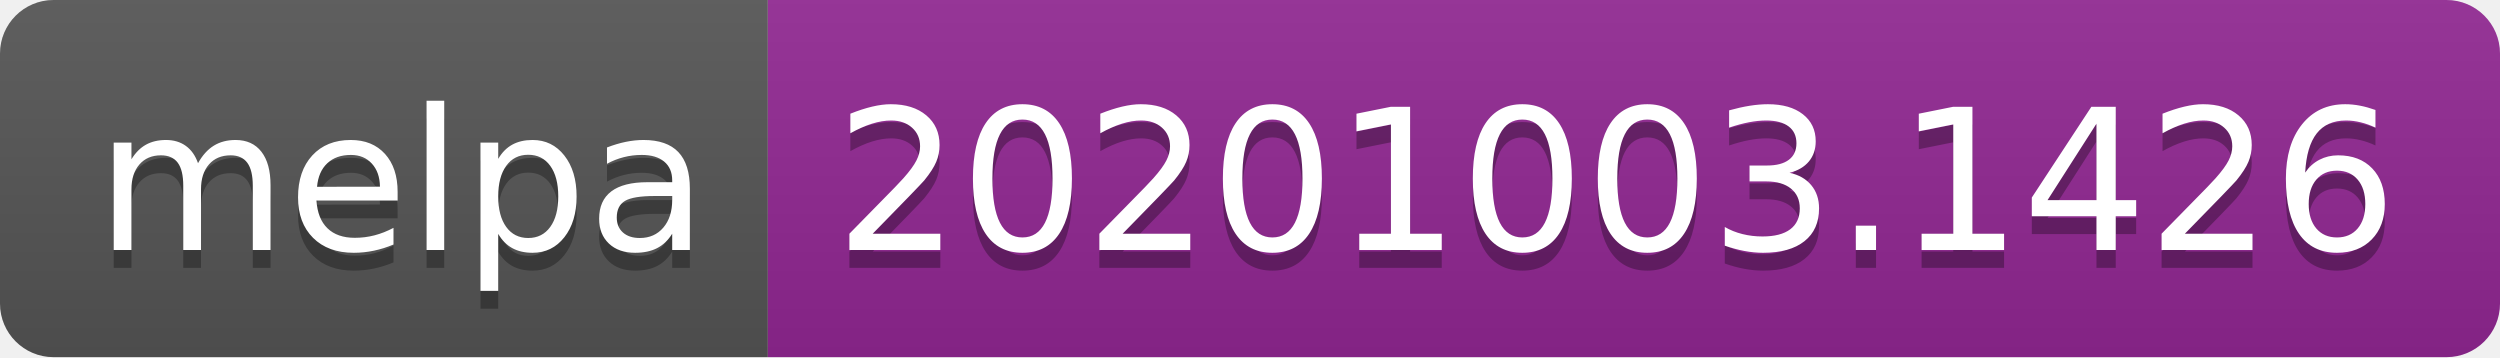
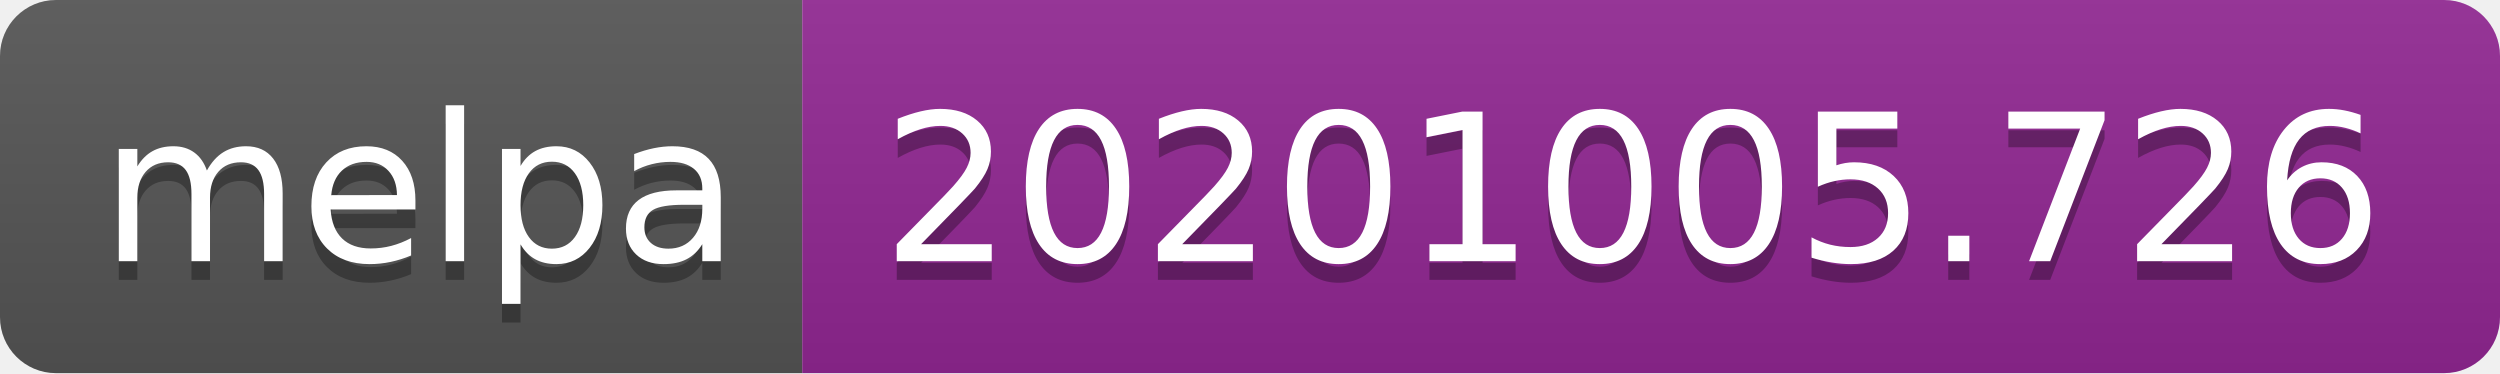
- <svg xmlns="http://www.w3.org/2000/svg" width="140" height="20" role="img" aria-label="melpa: 20201003.1426">
+ <svg xmlns="http://www.w3.org/2000/svg" width="134" height="20" role="img" aria-label="melpa: 20201005.726">
  <linearGradient id="s" x2="0" y2="100%">
    <stop offset="0" stop-color="#bbb" stop-opacity=".1" />
    <stop offset="1" stop-opacity=".1" />
  </linearGradient>
  <clipPath id="r">
-     <rect width="140" height="20" rx="3" fill="#fff" />
+     <rect width="134" height="20" rx="3" fill="#fff" />
  </clipPath>
  <g clip-path="url(#r)">
    <rect width="43" height="20" fill="#555" />
-     <rect x="43" width="97" height="20" fill="#922793" />
-     <rect width="140" height="20" fill="url(#s)" />
+     <rect x="43" width="91" height="20" fill="#922793" />
+     <rect width="134" height="20" fill="url(#s)" />
  </g>
  <g fill="#fff" text-anchor="middle" font-family="Verdana,Geneva,DejaVu Sans,sans-serif" text-rendering="geometricPrecision" font-size="110">
    <text aria-hidden="true" x="225" y="150" fill="#010101" fill-opacity=".3" transform="scale(.1)" textLength="330">melpa</text>
    <text x="225" y="140" transform="scale(.1)" fill="#fff" textLength="330">melpa</text>
-     <text aria-hidden="true" x="905" y="150" fill="#010101" fill-opacity=".3" transform="scale(.1)" textLength="870">20201003.1426</text>
-     <text x="905" y="140" transform="scale(.1)" fill="#fff" textLength="870">20201003.1426</text>
+     <text aria-hidden="true" x="875" y="150" fill="#010101" fill-opacity=".3" transform="scale(.1)" textLength="810">20201005.726</text>
+     <text x="875" y="140" transform="scale(.1)" fill="#fff" textLength="810">20201005.726</text>
  </g>
</svg>
